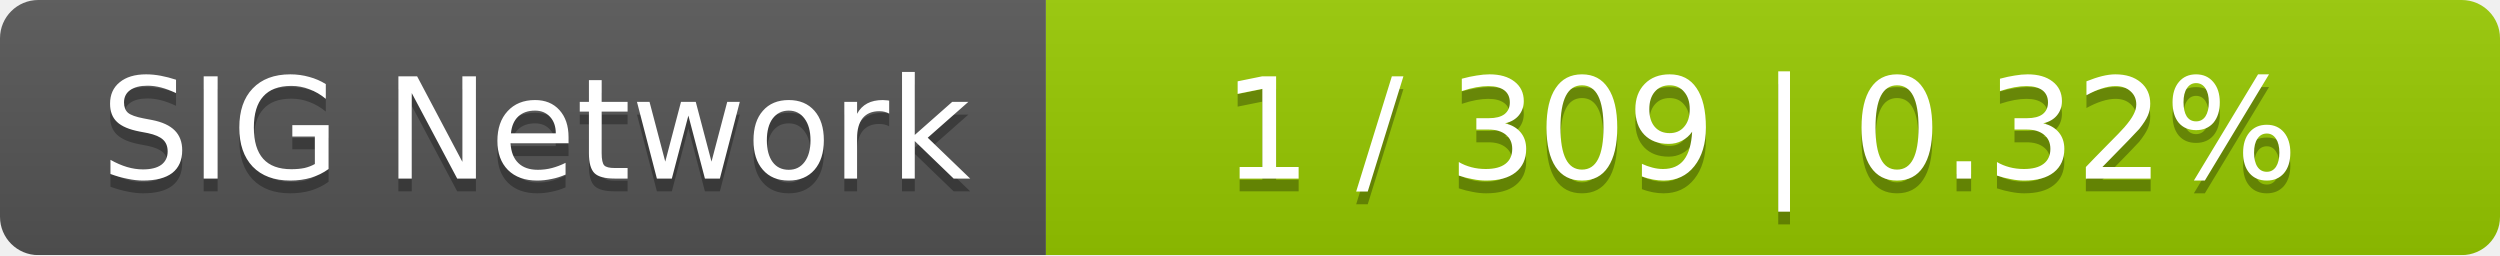
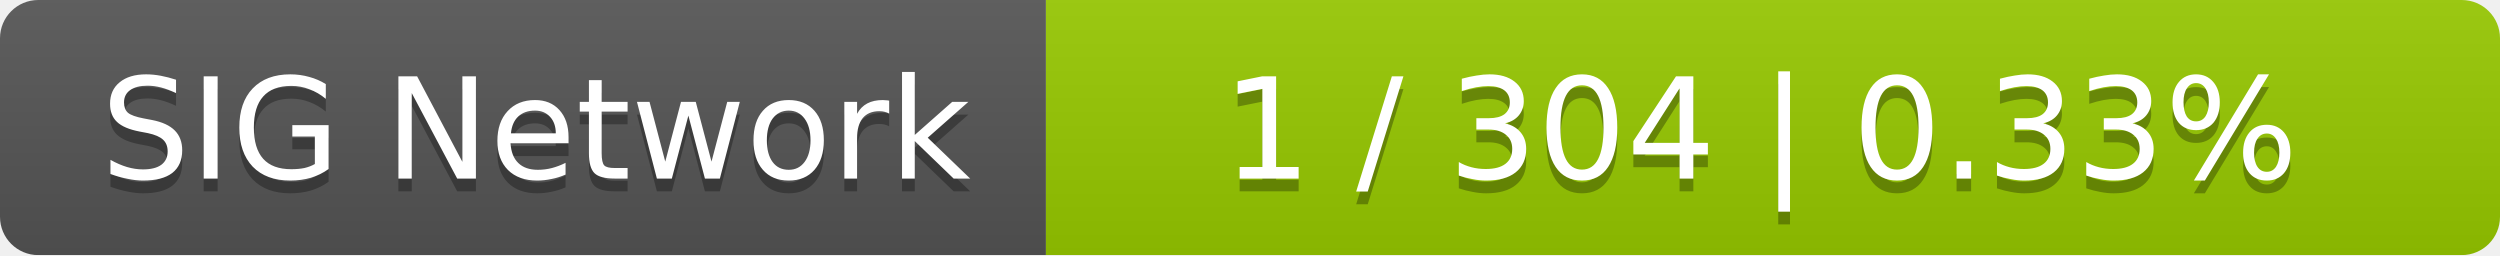
<svg xmlns="http://www.w3.org/2000/svg" width="196" height="20">
  <linearGradient id="smooth" x2="0" y2="100%">
    <stop offset="0" stop-color="#bbb" stop-opacity=".1" />
    <stop offset="1" stop-opacity=".1" />
  </linearGradient>
  <mask id="round">
    <rect width="196" height="20" rx="3" fill="#fff" />
  </mask>
  <g mask="url(#round)">
    <rect width="82" height="20" fill="#555" />
    <rect x="82" width="114" height="20" fill="#97ca00" />
    <rect width="196" height="20" fill="url(#smooth)" />
  </g>
  <g fill="#fff" text-anchor="middle" font-family="DejaVu Sans,Verdana,Geneva,sans-serif" font-size="11">
    <text x="42" y="15" fill="#010101" fill-opacity=".3">SIG Network</text>
    <text x="42" y="14">SIG Network</text>
-     <text x="138" y="15" fill="#010101" fill-opacity=".3">1 / 309    |    0.32%</text>
-     <text x="138" y="14">1 / 309    |    0.32%</text>
+     <text x="138" y="15" fill="#010101" fill-opacity=".3">1 / 304    |    0.33%</text>
+     <text x="138" y="14">1 / 304    |    0.33%</text>
  </g>
</svg>
